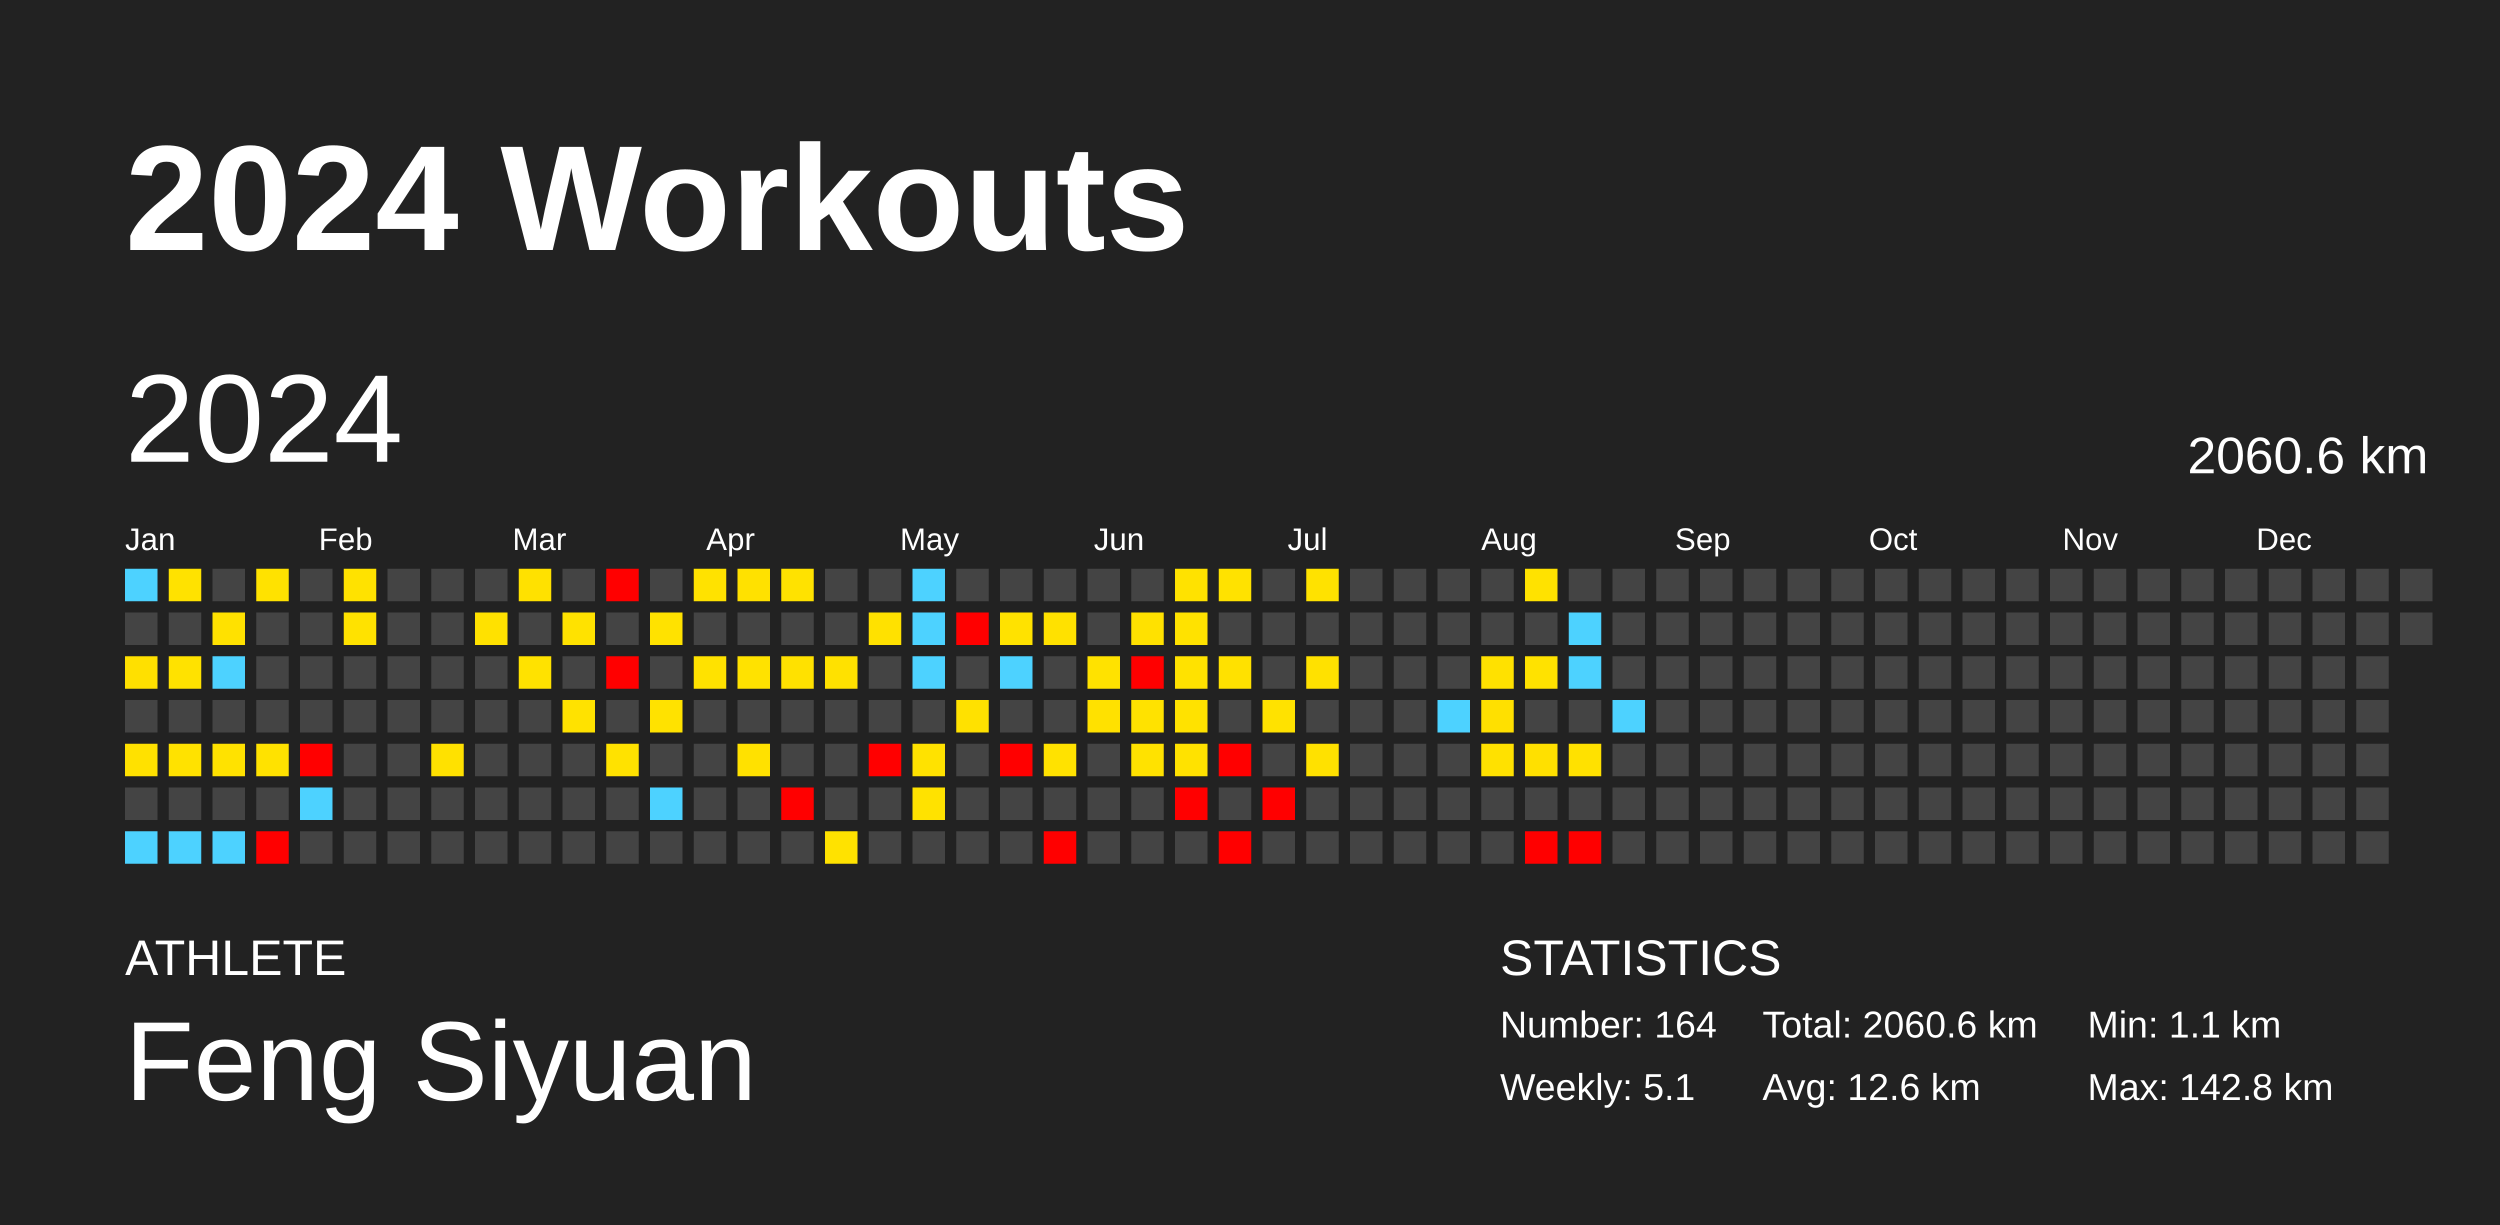
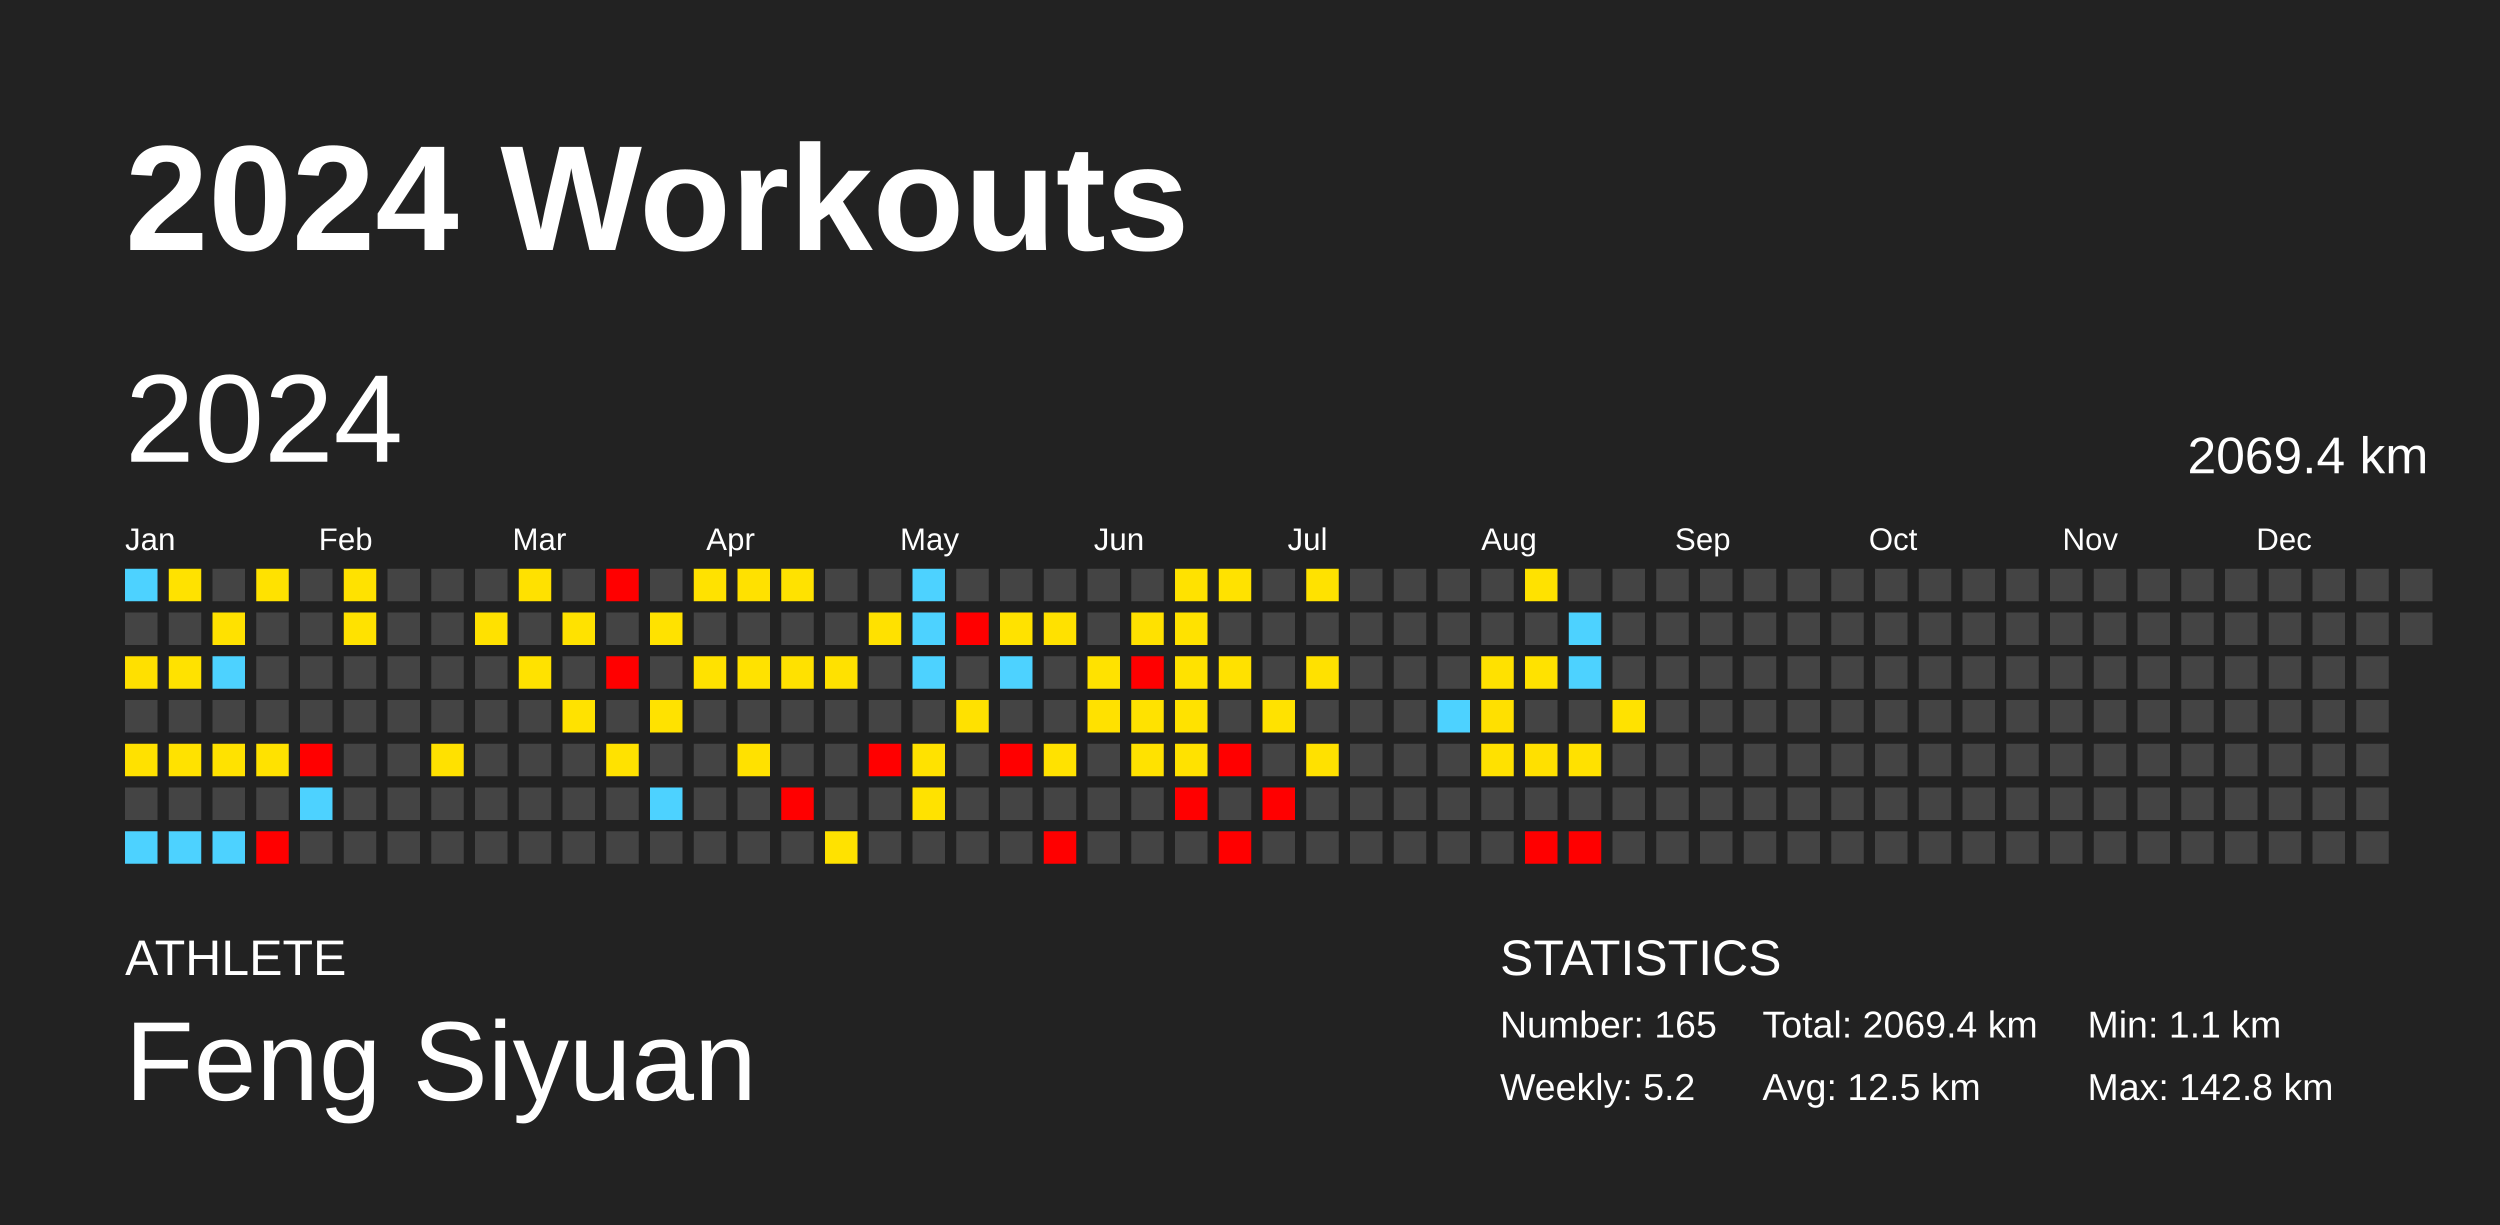
<svg xmlns="http://www.w3.org/2000/svg" baseProfile="full" height="98mm" version="1.1" viewBox="0,0,200,98" width="200mm">
  <defs />
  <rect fill="#222222" height="98" width="200" x="0" y="0" />
  <text fill="#FFFFFF" style="font-size:12px; font-family:Arial; font-weight:bold;" x="10" y="20">2024 Workouts</text>
  <text fill="#FFFFFF" style="font-size:4px; font-family:Arial" x="10" y="78">ATHLETE</text>
  <text fill="#FFFFFF" style="font-size:9px; font-family:Arial" x="10" y="88">Feng Siyuan</text>
  <text fill="#FFFFFF" style="font-size:4px; font-family:Arial" x="120" y="78">STATISTICS</text>
-   <text fill="#FFFFFF" style="font-size:3px; font-family:Arial" x="120" y="83">Number: 164</text>
-   <text fill="#FFFFFF" style="font-size:3px; font-family:Arial" x="120" y="88">Weekly: 5.1</text>
-   <text fill="#FFFFFF" style="font-size:3px; font-family:Arial" x="141" y="83">Total: 2060.6 km</text>
-   <text fill="#FFFFFF" style="font-size:3px; font-family:Arial" x="141" y="88">Avg: 12.6 km</text>
+   <text fill="#FFFFFF" style="font-size:3px; font-family:Arial" x="120" y="83">Number: 165</text>
+   <text fill="#FFFFFF" style="font-size:3px; font-family:Arial" x="120" y="88">Weekly: 5.2</text>
+   <text fill="#FFFFFF" style="font-size:3px; font-family:Arial" x="141" y="83">Total: 2069.4 km</text>
+   <text fill="#FFFFFF" style="font-size:3px; font-family:Arial" x="141" y="88">Avg: 12.5 km</text>
  <text fill="#FFFFFF" style="font-size:3px; font-family:Arial" x="167" y="83">Min: 1.1 km</text>
  <text fill="#FFFFFF" style="font-size:3px; font-family:Arial" x="167" y="88">Max: 142.8 km</text>
  <text dominant-baseline="hanging" fill="#FFFFFF" style="font-size:10.0px; font-family:Arial;" x="10" y="30">2024</text>
-   <text dominant-baseline="hanging" fill="#FFFFFF" style="font-size:4.125px; font-family:Arial;" x="175" y="35">2060.6 km</text>
+   <text dominant-baseline="hanging" fill="#FFFFFF" style="font-size:4.125px; font-family:Arial;" x="175" y="35">2069.4 km</text>
  <text fill="#FFFFFF" style="font-size:2.5px; font-family:Arial" x="10.0" y="44">Jan</text>
  <text fill="#FFFFFF" style="font-size:2.5px; font-family:Arial" x="25.5" y="44">Feb</text>
  <text fill="#FFFFFF" style="font-size:2.5px; font-family:Arial" x="41.0" y="44">Mar</text>
  <text fill="#FFFFFF" style="font-size:2.5px; font-family:Arial" x="56.5" y="44">Apr</text>
  <text fill="#FFFFFF" style="font-size:2.5px; font-family:Arial" x="72.0" y="44">May</text>
  <text fill="#FFFFFF" style="font-size:2.5px; font-family:Arial" x="87.5" y="44">Jun</text>
  <text fill="#FFFFFF" style="font-size:2.5px; font-family:Arial" x="103.0" y="44">Jul</text>
  <text fill="#FFFFFF" style="font-size:2.5px; font-family:Arial" x="118.5" y="44">Aug</text>
  <text fill="#FFFFFF" style="font-size:2.5px; font-family:Arial" x="134.0" y="44">Sep</text>
  <text fill="#FFFFFF" style="font-size:2.5px; font-family:Arial" x="149.5" y="44">Oct</text>
  <text fill="#FFFFFF" style="font-size:2.5px; font-family:Arial" x="165.0" y="44">Nov</text>
  <text fill="#FFFFFF" style="font-size:2.5px; font-family:Arial" x="180.5" y="44">Dec</text>
  <rect fill="#4dd2ff" height="2.6" width="2.6" x="10.0" y="45.5" />
  <rect fill="#444444" height="2.6" width="2.6" x="10.0" y="49.0" />
  <rect fill="#ffe000" height="2.6" width="2.6" x="10.0" y="52.5" />
  <rect fill="#444444" height="2.6" width="2.6" x="10.0" y="56.0" />
  <rect fill="#ffe100" height="2.6" width="2.6" x="10.0" y="59.5" />
  <rect fill="#444444" height="2.6" width="2.6" x="10.0" y="63.0" />
  <rect fill="#4dd2ff" height="2.6" width="2.6" x="10.0" y="66.5" />
  <rect fill="#ffe200" height="2.6" width="2.6" x="13.5" y="45.5" />
  <rect fill="#444444" height="2.6" width="2.6" x="13.5" y="49.0" />
  <rect fill="#ffe200" height="2.6" width="2.6" x="13.5" y="52.5" />
  <rect fill="#444444" height="2.6" width="2.6" x="13.5" y="56.0" />
  <rect fill="#ffe200" height="2.6" width="2.6" x="13.5" y="59.5" />
  <rect fill="#444444" height="2.6" width="2.6" x="13.5" y="63.0" />
  <rect fill="#4dd2ff" height="2.6" width="2.6" x="13.5" y="66.5" />
  <rect fill="#444444" height="2.6" width="2.6" x="17.0" y="45.5" />
  <rect fill="#ffe100" height="2.6" width="2.6" x="17.0" y="49.0" />
  <rect fill="#4dd2ff" height="2.6" width="2.6" x="17.0" y="52.5" />
  <rect fill="#444444" height="2.6" width="2.6" x="17.0" y="56.0" />
  <rect fill="#ffe200" height="2.6" width="2.6" x="17.0" y="59.5" />
  <rect fill="#444444" height="2.6" width="2.6" x="17.0" y="63.0" />
  <rect fill="#4dd2ff" height="2.6" width="2.6" x="17.0" y="66.5" />
  <rect fill="#ffe200" height="2.6" width="2.6" x="20.5" y="45.5" />
  <rect fill="#444444" height="2.6" width="2.6" x="20.5" y="49.0" />
  <rect fill="#444444" height="2.6" width="2.6" x="20.5" y="52.5" />
  <rect fill="#444444" height="2.6" width="2.6" x="20.5" y="56.0" />
  <rect fill="#ffe200" height="2.6" width="2.6" x="20.5" y="59.5" />
  <rect fill="#444444" height="2.6" width="2.6" x="20.5" y="63.0" />
  <rect fill="red" height="2.6" width="2.6" x="20.5" y="66.5" />
  <rect fill="#444444" height="2.6" width="2.6" x="24.0" y="45.5" />
  <rect fill="#444444" height="2.6" width="2.6" x="24.0" y="49.0" />
  <rect fill="#444444" height="2.6" width="2.6" x="24.0" y="52.5" />
  <rect fill="#444444" height="2.6" width="2.6" x="24.0" y="56.0" />
  <rect fill="red" height="2.6" width="2.6" x="24.0" y="59.5" />
  <rect fill="#4dd2ff" height="2.6" width="2.6" x="24.0" y="63.0" />
  <rect fill="#444444" height="2.6" width="2.6" x="24.0" y="66.5" />
  <rect fill="#ffe200" height="2.6" width="2.6" x="27.5" y="45.5" />
  <rect fill="#ffe200" height="2.6" width="2.6" x="27.5" y="49.0" />
  <rect fill="#444444" height="2.6" width="2.6" x="27.5" y="52.5" />
  <rect fill="#444444" height="2.6" width="2.6" x="27.5" y="56.0" />
  <rect fill="#444444" height="2.6" width="2.6" x="27.5" y="59.5" />
  <rect fill="#444444" height="2.6" width="2.6" x="27.5" y="63.0" />
  <rect fill="#444444" height="2.6" width="2.6" x="27.5" y="66.5" />
  <rect fill="#444444" height="2.6" width="2.6" x="31.0" y="45.5" />
  <rect fill="#444444" height="2.6" width="2.6" x="31.0" y="49.0" />
  <rect fill="#444444" height="2.6" width="2.6" x="31.0" y="52.5" />
  <rect fill="#444444" height="2.6" width="2.6" x="31.0" y="56.0" />
  <rect fill="#444444" height="2.6" width="2.6" x="31.0" y="59.5" />
  <rect fill="#444444" height="2.6" width="2.6" x="31.0" y="63.0" />
  <rect fill="#444444" height="2.6" width="2.6" x="31.0" y="66.5" />
  <rect fill="#444444" height="2.6" width="2.6" x="34.5" y="45.5" />
  <rect fill="#444444" height="2.6" width="2.6" x="34.5" y="49.0" />
  <rect fill="#444444" height="2.6" width="2.6" x="34.5" y="52.5" />
  <rect fill="#444444" height="2.6" width="2.6" x="34.5" y="56.0" />
  <rect fill="#ffe100" height="2.6" width="2.6" x="34.5" y="59.5" />
  <rect fill="#444444" height="2.6" width="2.6" x="34.5" y="63.0" />
  <rect fill="#444444" height="2.6" width="2.6" x="34.5" y="66.5" />
  <rect fill="#444444" height="2.6" width="2.6" x="38.0" y="45.5" />
  <rect fill="#ffe100" height="2.6" width="2.6" x="38.0" y="49.0" />
  <rect fill="#444444" height="2.6" width="2.6" x="38.0" y="52.5" />
  <rect fill="#444444" height="2.6" width="2.6" x="38.0" y="56.0" />
  <rect fill="#444444" height="2.6" width="2.6" x="38.0" y="59.5" />
  <rect fill="#444444" height="2.6" width="2.6" x="38.0" y="63.0" />
  <rect fill="#444444" height="2.6" width="2.6" x="38.0" y="66.5" />
  <rect fill="#ffe100" height="2.6" width="2.6" x="41.5" y="45.5" />
  <rect fill="#444444" height="2.6" width="2.6" x="41.5" y="49.0" />
  <rect fill="#ffe200" height="2.6" width="2.6" x="41.5" y="52.5" />
  <rect fill="#444444" height="2.6" width="2.6" x="41.5" y="56.0" />
  <rect fill="#444444" height="2.6" width="2.6" x="41.5" y="59.5" />
  <rect fill="#444444" height="2.6" width="2.6" x="41.5" y="63.0" />
  <rect fill="#444444" height="2.6" width="2.6" x="41.5" y="66.5" />
  <rect fill="#444444" height="2.6" width="2.6" x="45.0" y="45.5" />
  <rect fill="#ffe200" height="2.6" width="2.6" x="45.0" y="49.0" />
  <rect fill="#444444" height="2.6" width="2.6" x="45.0" y="52.5" />
  <rect fill="#ffe200" height="2.6" width="2.6" x="45.0" y="56.0" />
  <rect fill="#444444" height="2.6" width="2.6" x="45.0" y="59.5" />
  <rect fill="#444444" height="2.6" width="2.6" x="45.0" y="63.0" />
  <rect fill="#444444" height="2.6" width="2.6" x="45.0" y="66.5" />
  <rect fill="red" height="2.6" width="2.6" x="48.5" y="45.5" />
  <rect fill="#444444" height="2.6" width="2.6" x="48.5" y="49.0" />
  <rect fill="red" height="2.6" width="2.6" x="48.5" y="52.5" />
  <rect fill="#444444" height="2.6" width="2.6" x="48.5" y="56.0" />
  <rect fill="#ffe200" height="2.6" width="2.6" x="48.5" y="59.5" />
  <rect fill="#444444" height="2.6" width="2.6" x="48.5" y="63.0" />
  <rect fill="#444444" height="2.6" width="2.6" x="48.5" y="66.5" />
  <rect fill="#444444" height="2.6" width="2.6" x="52.0" y="45.5" />
  <rect fill="#ffe200" height="2.6" width="2.6" x="52.0" y="49.0" />
  <rect fill="#444444" height="2.6" width="2.6" x="52.0" y="52.5" />
  <rect fill="#ffe200" height="2.6" width="2.6" x="52.0" y="56.0" />
  <rect fill="#444444" height="2.6" width="2.6" x="52.0" y="59.5" />
  <rect fill="#4dd2ff" height="2.6" width="2.6" x="52.0" y="63.0" />
  <rect fill="#444444" height="2.6" width="2.6" x="52.0" y="66.5" />
  <rect fill="#ffe200" height="2.6" width="2.6" x="55.5" y="45.5" />
  <rect fill="#444444" height="2.6" width="2.6" x="55.5" y="49.0" />
  <rect fill="#ffe200" height="2.6" width="2.6" x="55.5" y="52.5" />
  <rect fill="#444444" height="2.6" width="2.6" x="55.5" y="56.0" />
  <rect fill="#444444" height="2.6" width="2.6" x="55.5" y="59.5" />
  <rect fill="#444444" height="2.6" width="2.6" x="55.5" y="63.0" />
  <rect fill="#444444" height="2.6" width="2.6" x="55.5" y="66.5" />
  <rect fill="#ffe100" height="2.6" width="2.6" x="59.0" y="45.5" />
  <rect fill="#444444" height="2.6" width="2.6" x="59.0" y="49.0" />
  <rect fill="#ffe200" height="2.6" width="2.6" x="59.0" y="52.5" />
  <rect fill="#444444" height="2.6" width="2.6" x="59.0" y="56.0" />
  <rect fill="#ffe100" height="2.6" width="2.6" x="59.0" y="59.5" />
  <rect fill="#444444" height="2.6" width="2.6" x="59.0" y="63.0" />
  <rect fill="#444444" height="2.6" width="2.6" x="59.0" y="66.5" />
  <rect fill="#ffe200" height="2.6" width="2.6" x="62.5" y="45.5" />
  <rect fill="#444444" height="2.6" width="2.6" x="62.5" y="49.0" />
  <rect fill="#ffe100" height="2.6" width="2.6" x="62.5" y="52.5" />
  <rect fill="#444444" height="2.6" width="2.6" x="62.5" y="56.0" />
  <rect fill="#444444" height="2.6" width="2.6" x="62.5" y="59.5" />
  <rect fill="red" height="2.6" width="2.6" x="62.5" y="63.0" />
  <rect fill="#444444" height="2.6" width="2.6" x="62.5" y="66.5" />
  <rect fill="#444444" height="2.6" width="2.6" x="66.0" y="45.5" />
  <rect fill="#444444" height="2.6" width="2.6" x="66.0" y="49.0" />
  <rect fill="#ffe100" height="2.6" width="2.6" x="66.0" y="52.5" />
  <rect fill="#444444" height="2.6" width="2.6" x="66.0" y="56.0" />
  <rect fill="#444444" height="2.6" width="2.6" x="66.0" y="59.5" />
  <rect fill="#444444" height="2.6" width="2.6" x="66.0" y="63.0" />
  <rect fill="#ffe200" height="2.6" width="2.6" x="66.0" y="66.5" />
  <rect fill="#444444" height="2.6" width="2.6" x="69.5" y="45.5" />
  <rect fill="#ffe100" height="2.6" width="2.6" x="69.5" y="49.0" />
  <rect fill="#444444" height="2.6" width="2.6" x="69.5" y="52.5" />
  <rect fill="#444444" height="2.6" width="2.6" x="69.5" y="56.0" />
  <rect fill="red" height="2.6" width="2.6" x="69.5" y="59.5" />
  <rect fill="#444444" height="2.6" width="2.6" x="69.5" y="63.0" />
  <rect fill="#444444" height="2.6" width="2.6" x="69.5" y="66.5" />
  <rect fill="#4dd2ff" height="2.6" width="2.6" x="73.0" y="45.5" />
  <rect fill="#4dd2ff" height="2.6" width="2.6" x="73.0" y="49.0" />
  <rect fill="#4dd2ff" height="2.6" width="2.6" x="73.0" y="52.5" />
  <rect fill="#444444" height="2.6" width="2.6" x="73.0" y="56.0" />
  <rect fill="#ffe200" height="2.6" width="2.6" x="73.0" y="59.5" />
  <rect fill="#ffe200" height="2.6" width="2.6" x="73.0" y="63.0" />
  <rect fill="#444444" height="2.6" width="2.6" x="73.0" y="66.5" />
  <rect fill="#444444" height="2.6" width="2.6" x="76.5" y="45.5" />
  <rect fill="red" height="2.6" width="2.6" x="76.5" y="49.0" />
  <rect fill="#444444" height="2.6" width="2.6" x="76.5" y="52.5" />
  <rect fill="#ffe100" height="2.6" width="2.6" x="76.5" y="56.0" />
  <rect fill="#444444" height="2.6" width="2.6" x="76.5" y="59.5" />
  <rect fill="#444444" height="2.6" width="2.6" x="76.5" y="63.0" />
  <rect fill="#444444" height="2.6" width="2.6" x="76.5" y="66.5" />
  <rect fill="#444444" height="2.6" width="2.6" x="80.0" y="45.5" />
  <rect fill="#ffe200" height="2.6" width="2.6" x="80.0" y="49.0" />
  <rect fill="#4dd2ff" height="2.6" width="2.6" x="80.0" y="52.5" />
  <rect fill="#444444" height="2.6" width="2.6" x="80.0" y="56.0" />
  <rect fill="red" height="2.6" width="2.6" x="80.0" y="59.5" />
  <rect fill="#444444" height="2.6" width="2.6" x="80.0" y="63.0" />
  <rect fill="#444444" height="2.6" width="2.6" x="80.0" y="66.5" />
  <rect fill="#444444" height="2.6" width="2.6" x="83.5" y="45.5" />
  <rect fill="#ffe100" height="2.6" width="2.6" x="83.5" y="49.0" />
  <rect fill="#444444" height="2.6" width="2.6" x="83.5" y="52.5" />
  <rect fill="#444444" height="2.6" width="2.6" x="83.5" y="56.0" />
  <rect fill="#ffe200" height="2.6" width="2.6" x="83.5" y="59.5" />
  <rect fill="#444444" height="2.6" width="2.6" x="83.5" y="63.0" />
  <rect fill="red" height="2.6" width="2.6" x="83.5" y="66.5" />
  <rect fill="#444444" height="2.6" width="2.6" x="87.0" y="45.5" />
  <rect fill="#444444" height="2.6" width="2.6" x="87.0" y="49.0" />
  <rect fill="#ffe200" height="2.6" width="2.6" x="87.0" y="52.5" />
  <rect fill="#ffe100" height="2.6" width="2.6" x="87.0" y="56.0" />
  <rect fill="#444444" height="2.6" width="2.6" x="87.0" y="59.5" />
  <rect fill="#444444" height="2.6" width="2.6" x="87.0" y="63.0" />
  <rect fill="#444444" height="2.6" width="2.6" x="87.0" y="66.5" />
  <rect fill="#444444" height="2.6" width="2.6" x="90.5" y="45.5" />
  <rect fill="#ffe100" height="2.6" width="2.6" x="90.5" y="49.0" />
  <rect fill="red" height="2.6" width="2.6" x="90.5" y="52.5" />
  <rect fill="#ffe200" height="2.6" width="2.6" x="90.5" y="56.0" />
  <rect fill="#ffe200" height="2.6" width="2.6" x="90.5" y="59.5" />
  <rect fill="#444444" height="2.6" width="2.6" x="90.5" y="63.0" />
  <rect fill="#444444" height="2.6" width="2.6" x="90.5" y="66.5" />
  <rect fill="#ffe200" height="2.6" width="2.6" x="94.0" y="45.5" />
  <rect fill="#ffe200" height="2.6" width="2.6" x="94.0" y="49.0" />
  <rect fill="#ffe200" height="2.6" width="2.6" x="94.0" y="52.5" />
  <rect fill="#ffe200" height="2.6" width="2.6" x="94.0" y="56.0" />
  <rect fill="#ffe200" height="2.6" width="2.6" x="94.0" y="59.5" />
  <rect fill="red" height="2.6" width="2.6" x="94.0" y="63.0" />
  <rect fill="#444444" height="2.6" width="2.6" x="94.0" y="66.5" />
  <rect fill="#ffe200" height="2.6" width="2.6" x="97.5" y="45.5" />
  <rect fill="#444444" height="2.6" width="2.6" x="97.5" y="49.0" />
  <rect fill="#ffe100" height="2.6" width="2.6" x="97.5" y="52.5" />
  <rect fill="#444444" height="2.6" width="2.6" x="97.5" y="56.0" />
  <rect fill="red" height="2.6" width="2.6" x="97.5" y="59.5" />
  <rect fill="#444444" height="2.6" width="2.6" x="97.5" y="63.0" />
  <rect fill="red" height="2.6" width="2.6" x="97.5" y="66.5" />
  <rect fill="#444444" height="2.6" width="2.6" x="101.0" y="45.5" />
  <rect fill="#444444" height="2.6" width="2.6" x="101.0" y="49.0" />
  <rect fill="#444444" height="2.6" width="2.6" x="101.0" y="52.5" />
  <rect fill="#ffe200" height="2.6" width="2.6" x="101.0" y="56.0" />
  <rect fill="#444444" height="2.6" width="2.6" x="101.0" y="59.5" />
  <rect fill="red" height="2.6" width="2.6" x="101.0" y="63.0" />
  <rect fill="#444444" height="2.6" width="2.6" x="101.0" y="66.5" />
  <rect fill="#ffe200" height="2.6" width="2.6" x="104.5" y="45.5" />
  <rect fill="#444444" height="2.6" width="2.6" x="104.5" y="49.0" />
  <rect fill="#ffe100" height="2.6" width="2.6" x="104.5" y="52.5" />
  <rect fill="#444444" height="2.6" width="2.6" x="104.5" y="56.0" />
  <rect fill="#ffe100" height="2.6" width="2.6" x="104.5" y="59.5" />
  <rect fill="#444444" height="2.6" width="2.6" x="104.5" y="63.0" />
  <rect fill="#444444" height="2.6" width="2.6" x="104.5" y="66.5" />
  <rect fill="#444444" height="2.6" width="2.6" x="108.0" y="45.5" />
  <rect fill="#444444" height="2.6" width="2.6" x="108.0" y="49.0" />
  <rect fill="#444444" height="2.6" width="2.6" x="108.0" y="52.5" />
  <rect fill="#444444" height="2.6" width="2.6" x="108.0" y="56.0" />
  <rect fill="#444444" height="2.6" width="2.6" x="108.0" y="59.5" />
  <rect fill="#444444" height="2.6" width="2.6" x="108.0" y="63.0" />
  <rect fill="#444444" height="2.6" width="2.6" x="108.0" y="66.5" />
  <rect fill="#444444" height="2.6" width="2.6" x="111.5" y="45.5" />
  <rect fill="#444444" height="2.6" width="2.6" x="111.5" y="49.0" />
  <rect fill="#444444" height="2.6" width="2.6" x="111.5" y="52.5" />
  <rect fill="#444444" height="2.6" width="2.6" x="111.5" y="56.0" />
  <rect fill="#444444" height="2.6" width="2.6" x="111.5" y="59.5" />
  <rect fill="#444444" height="2.6" width="2.6" x="111.5" y="63.0" />
  <rect fill="#444444" height="2.6" width="2.6" x="111.5" y="66.5" />
  <rect fill="#444444" height="2.6" width="2.6" x="115.0" y="45.5" />
  <rect fill="#444444" height="2.6" width="2.6" x="115.0" y="49.0" />
  <rect fill="#444444" height="2.6" width="2.6" x="115.0" y="52.5" />
  <rect fill="#4dd2ff" height="2.6" width="2.6" x="115.0" y="56.0" />
  <rect fill="#444444" height="2.6" width="2.6" x="115.0" y="59.5" />
  <rect fill="#444444" height="2.6" width="2.6" x="115.0" y="63.0" />
  <rect fill="#444444" height="2.6" width="2.6" x="115.0" y="66.5" />
  <rect fill="#444444" height="2.6" width="2.6" x="118.5" y="45.5" />
  <rect fill="#444444" height="2.6" width="2.6" x="118.5" y="49.0" />
  <rect fill="#ffe100" height="2.6" width="2.6" x="118.5" y="52.5" />
  <rect fill="#ffe000" height="2.6" width="2.6" x="118.5" y="56.0" />
  <rect fill="#ffe100" height="2.6" width="2.6" x="118.5" y="59.5" />
  <rect fill="#444444" height="2.6" width="2.6" x="118.5" y="63.0" />
  <rect fill="#444444" height="2.6" width="2.6" x="118.5" y="66.5" />
  <rect fill="#ffe200" height="2.6" width="2.6" x="122.0" y="45.5" />
  <rect fill="#444444" height="2.6" width="2.6" x="122.0" y="49.0" />
  <rect fill="#ffe200" height="2.6" width="2.6" x="122.0" y="52.5" />
  <rect fill="#444444" height="2.6" width="2.6" x="122.0" y="56.0" />
  <rect fill="#ffe000" height="2.6" width="2.6" x="122.0" y="59.5" />
  <rect fill="#444444" height="2.6" width="2.6" x="122.0" y="63.0" />
  <rect fill="red" height="2.6" width="2.6" x="122.0" y="66.5" />
  <rect fill="#444444" height="2.6" width="2.6" x="125.5" y="45.5" />
  <rect fill="#4dd2ff" height="2.6" width="2.6" x="125.5" y="49.0" />
  <rect fill="#4dd2ff" height="2.6" width="2.6" x="125.5" y="52.5" />
  <rect fill="#444444" height="2.6" width="2.6" x="125.5" y="56.0" />
  <rect fill="#ffe100" height="2.6" width="2.6" x="125.5" y="59.5" />
  <rect fill="#444444" height="2.6" width="2.6" x="125.5" y="63.0" />
  <rect fill="red" height="2.6" width="2.6" x="125.5" y="66.5" />
  <rect fill="#444444" height="2.6" width="2.6" x="129.0" y="45.5" />
  <rect fill="#444444" height="2.6" width="2.6" x="129.0" y="49.0" />
  <rect fill="#444444" height="2.6" width="2.6" x="129.0" y="52.5" />
-   <rect fill="#4dd2ff" height="2.6" width="2.6" x="129.0" y="56.0" />
+   <rect fill="#ffe200" height="2.6" width="2.6" x="129.0" y="56.0" />
  <rect fill="#444444" height="2.6" width="2.6" x="129.0" y="59.5" />
  <rect fill="#444444" height="2.6" width="2.6" x="129.0" y="63.0" />
  <rect fill="#444444" height="2.6" width="2.6" x="129.0" y="66.5" />
  <rect fill="#444444" height="2.6" width="2.6" x="132.5" y="45.5" />
  <rect fill="#444444" height="2.6" width="2.6" x="132.5" y="49.0" />
  <rect fill="#444444" height="2.6" width="2.6" x="132.5" y="52.5" />
  <rect fill="#444444" height="2.6" width="2.6" x="132.5" y="56.0" />
  <rect fill="#444444" height="2.6" width="2.6" x="132.5" y="59.5" />
  <rect fill="#444444" height="2.6" width="2.6" x="132.5" y="63.0" />
  <rect fill="#444444" height="2.6" width="2.6" x="132.5" y="66.5" />
  <rect fill="#444444" height="2.6" width="2.6" x="136.0" y="45.5" />
  <rect fill="#444444" height="2.6" width="2.6" x="136.0" y="49.0" />
  <rect fill="#444444" height="2.6" width="2.6" x="136.0" y="52.5" />
  <rect fill="#444444" height="2.6" width="2.6" x="136.0" y="56.0" />
  <rect fill="#444444" height="2.6" width="2.6" x="136.0" y="59.5" />
  <rect fill="#444444" height="2.6" width="2.6" x="136.0" y="63.0" />
  <rect fill="#444444" height="2.6" width="2.6" x="136.0" y="66.5" />
  <rect fill="#444444" height="2.6" width="2.6" x="139.5" y="45.5" />
  <rect fill="#444444" height="2.6" width="2.6" x="139.5" y="49.0" />
  <rect fill="#444444" height="2.6" width="2.6" x="139.5" y="52.5" />
  <rect fill="#444444" height="2.6" width="2.6" x="139.5" y="56.0" />
  <rect fill="#444444" height="2.6" width="2.6" x="139.5" y="59.5" />
  <rect fill="#444444" height="2.6" width="2.6" x="139.5" y="63.0" />
  <rect fill="#444444" height="2.6" width="2.6" x="139.5" y="66.5" />
  <rect fill="#444444" height="2.6" width="2.6" x="143.0" y="45.5" />
  <rect fill="#444444" height="2.6" width="2.6" x="143.0" y="49.0" />
  <rect fill="#444444" height="2.6" width="2.6" x="143.0" y="52.5" />
  <rect fill="#444444" height="2.6" width="2.6" x="143.0" y="56.0" />
  <rect fill="#444444" height="2.6" width="2.6" x="143.0" y="59.5" />
  <rect fill="#444444" height="2.6" width="2.6" x="143.0" y="63.0" />
  <rect fill="#444444" height="2.6" width="2.6" x="143.0" y="66.5" />
  <rect fill="#444444" height="2.6" width="2.6" x="146.5" y="45.5" />
  <rect fill="#444444" height="2.6" width="2.6" x="146.5" y="49.0" />
  <rect fill="#444444" height="2.6" width="2.6" x="146.5" y="52.5" />
  <rect fill="#444444" height="2.6" width="2.6" x="146.5" y="56.0" />
  <rect fill="#444444" height="2.6" width="2.6" x="146.5" y="59.5" />
  <rect fill="#444444" height="2.6" width="2.6" x="146.5" y="63.0" />
  <rect fill="#444444" height="2.6" width="2.6" x="146.5" y="66.5" />
  <rect fill="#444444" height="2.6" width="2.6" x="150.0" y="45.5" />
  <rect fill="#444444" height="2.6" width="2.6" x="150.0" y="49.0" />
  <rect fill="#444444" height="2.6" width="2.6" x="150.0" y="52.5" />
  <rect fill="#444444" height="2.6" width="2.6" x="150.0" y="56.0" />
  <rect fill="#444444" height="2.6" width="2.6" x="150.0" y="59.5" />
  <rect fill="#444444" height="2.6" width="2.6" x="150.0" y="63.0" />
  <rect fill="#444444" height="2.6" width="2.6" x="150.0" y="66.5" />
  <rect fill="#444444" height="2.6" width="2.6" x="153.5" y="45.5" />
  <rect fill="#444444" height="2.6" width="2.6" x="153.5" y="49.0" />
  <rect fill="#444444" height="2.6" width="2.6" x="153.5" y="52.5" />
  <rect fill="#444444" height="2.6" width="2.6" x="153.5" y="56.0" />
  <rect fill="#444444" height="2.6" width="2.6" x="153.5" y="59.5" />
  <rect fill="#444444" height="2.6" width="2.6" x="153.5" y="63.0" />
  <rect fill="#444444" height="2.6" width="2.6" x="153.5" y="66.5" />
  <rect fill="#444444" height="2.6" width="2.6" x="157.0" y="45.5" />
  <rect fill="#444444" height="2.6" width="2.6" x="157.0" y="49.0" />
  <rect fill="#444444" height="2.6" width="2.6" x="157.0" y="52.5" />
  <rect fill="#444444" height="2.6" width="2.6" x="157.0" y="56.0" />
  <rect fill="#444444" height="2.6" width="2.6" x="157.0" y="59.5" />
  <rect fill="#444444" height="2.6" width="2.6" x="157.0" y="63.0" />
  <rect fill="#444444" height="2.6" width="2.6" x="157.0" y="66.5" />
  <rect fill="#444444" height="2.6" width="2.6" x="160.5" y="45.5" />
  <rect fill="#444444" height="2.6" width="2.6" x="160.5" y="49.0" />
  <rect fill="#444444" height="2.6" width="2.6" x="160.5" y="52.5" />
  <rect fill="#444444" height="2.6" width="2.6" x="160.5" y="56.0" />
  <rect fill="#444444" height="2.6" width="2.6" x="160.5" y="59.5" />
  <rect fill="#444444" height="2.6" width="2.6" x="160.5" y="63.0" />
  <rect fill="#444444" height="2.6" width="2.6" x="160.5" y="66.5" />
  <rect fill="#444444" height="2.6" width="2.6" x="164.0" y="45.5" />
  <rect fill="#444444" height="2.6" width="2.6" x="164.0" y="49.0" />
  <rect fill="#444444" height="2.6" width="2.6" x="164.0" y="52.5" />
  <rect fill="#444444" height="2.6" width="2.6" x="164.0" y="56.0" />
  <rect fill="#444444" height="2.6" width="2.6" x="164.0" y="59.5" />
  <rect fill="#444444" height="2.6" width="2.6" x="164.0" y="63.0" />
  <rect fill="#444444" height="2.6" width="2.6" x="164.0" y="66.5" />
  <rect fill="#444444" height="2.6" width="2.6" x="167.5" y="45.5" />
  <rect fill="#444444" height="2.6" width="2.6" x="167.5" y="49.0" />
  <rect fill="#444444" height="2.6" width="2.6" x="167.5" y="52.5" />
  <rect fill="#444444" height="2.6" width="2.6" x="167.5" y="56.0" />
  <rect fill="#444444" height="2.6" width="2.6" x="167.5" y="59.5" />
  <rect fill="#444444" height="2.6" width="2.6" x="167.5" y="63.0" />
  <rect fill="#444444" height="2.6" width="2.6" x="167.5" y="66.5" />
  <rect fill="#444444" height="2.6" width="2.6" x="171.0" y="45.5" />
  <rect fill="#444444" height="2.6" width="2.6" x="171.0" y="49.0" />
  <rect fill="#444444" height="2.6" width="2.6" x="171.0" y="52.5" />
  <rect fill="#444444" height="2.6" width="2.6" x="171.0" y="56.0" />
  <rect fill="#444444" height="2.6" width="2.6" x="171.0" y="59.5" />
  <rect fill="#444444" height="2.6" width="2.6" x="171.0" y="63.0" />
  <rect fill="#444444" height="2.6" width="2.6" x="171.0" y="66.5" />
  <rect fill="#444444" height="2.6" width="2.6" x="174.5" y="45.5" />
  <rect fill="#444444" height="2.6" width="2.6" x="174.5" y="49.0" />
  <rect fill="#444444" height="2.6" width="2.6" x="174.5" y="52.5" />
  <rect fill="#444444" height="2.6" width="2.6" x="174.5" y="56.0" />
  <rect fill="#444444" height="2.6" width="2.6" x="174.5" y="59.5" />
  <rect fill="#444444" height="2.6" width="2.6" x="174.5" y="63.0" />
  <rect fill="#444444" height="2.6" width="2.6" x="174.5" y="66.5" />
  <rect fill="#444444" height="2.6" width="2.6" x="178.0" y="45.5" />
  <rect fill="#444444" height="2.6" width="2.6" x="178.0" y="49.0" />
  <rect fill="#444444" height="2.6" width="2.6" x="178.0" y="52.5" />
  <rect fill="#444444" height="2.6" width="2.6" x="178.0" y="56.0" />
  <rect fill="#444444" height="2.6" width="2.6" x="178.0" y="59.5" />
  <rect fill="#444444" height="2.6" width="2.6" x="178.0" y="63.0" />
  <rect fill="#444444" height="2.6" width="2.6" x="178.0" y="66.5" />
  <rect fill="#444444" height="2.6" width="2.6" x="181.5" y="45.5" />
  <rect fill="#444444" height="2.6" width="2.6" x="181.5" y="49.0" />
  <rect fill="#444444" height="2.6" width="2.6" x="181.5" y="52.5" />
  <rect fill="#444444" height="2.6" width="2.6" x="181.5" y="56.0" />
  <rect fill="#444444" height="2.6" width="2.6" x="181.5" y="59.5" />
  <rect fill="#444444" height="2.6" width="2.6" x="181.5" y="63.0" />
  <rect fill="#444444" height="2.6" width="2.6" x="181.5" y="66.5" />
  <rect fill="#444444" height="2.6" width="2.6" x="185.0" y="45.5" />
  <rect fill="#444444" height="2.6" width="2.6" x="185.0" y="49.0" />
  <rect fill="#444444" height="2.6" width="2.6" x="185.0" y="52.5" />
  <rect fill="#444444" height="2.6" width="2.6" x="185.0" y="56.0" />
  <rect fill="#444444" height="2.6" width="2.6" x="185.0" y="59.5" />
  <rect fill="#444444" height="2.6" width="2.6" x="185.0" y="63.0" />
  <rect fill="#444444" height="2.6" width="2.6" x="185.0" y="66.5" />
  <rect fill="#444444" height="2.6" width="2.6" x="188.5" y="45.5" />
  <rect fill="#444444" height="2.6" width="2.6" x="188.5" y="49.0" />
  <rect fill="#444444" height="2.6" width="2.6" x="188.5" y="52.5" />
  <rect fill="#444444" height="2.6" width="2.6" x="188.5" y="56.0" />
  <rect fill="#444444" height="2.6" width="2.6" x="188.5" y="59.5" />
  <rect fill="#444444" height="2.6" width="2.6" x="188.5" y="63.0" />
  <rect fill="#444444" height="2.6" width="2.6" x="188.5" y="66.5" />
  <rect fill="#444444" height="2.6" width="2.6" x="192.0" y="45.5" />
  <rect fill="#444444" height="2.6" width="2.6" x="192.0" y="49.0" />
</svg>
